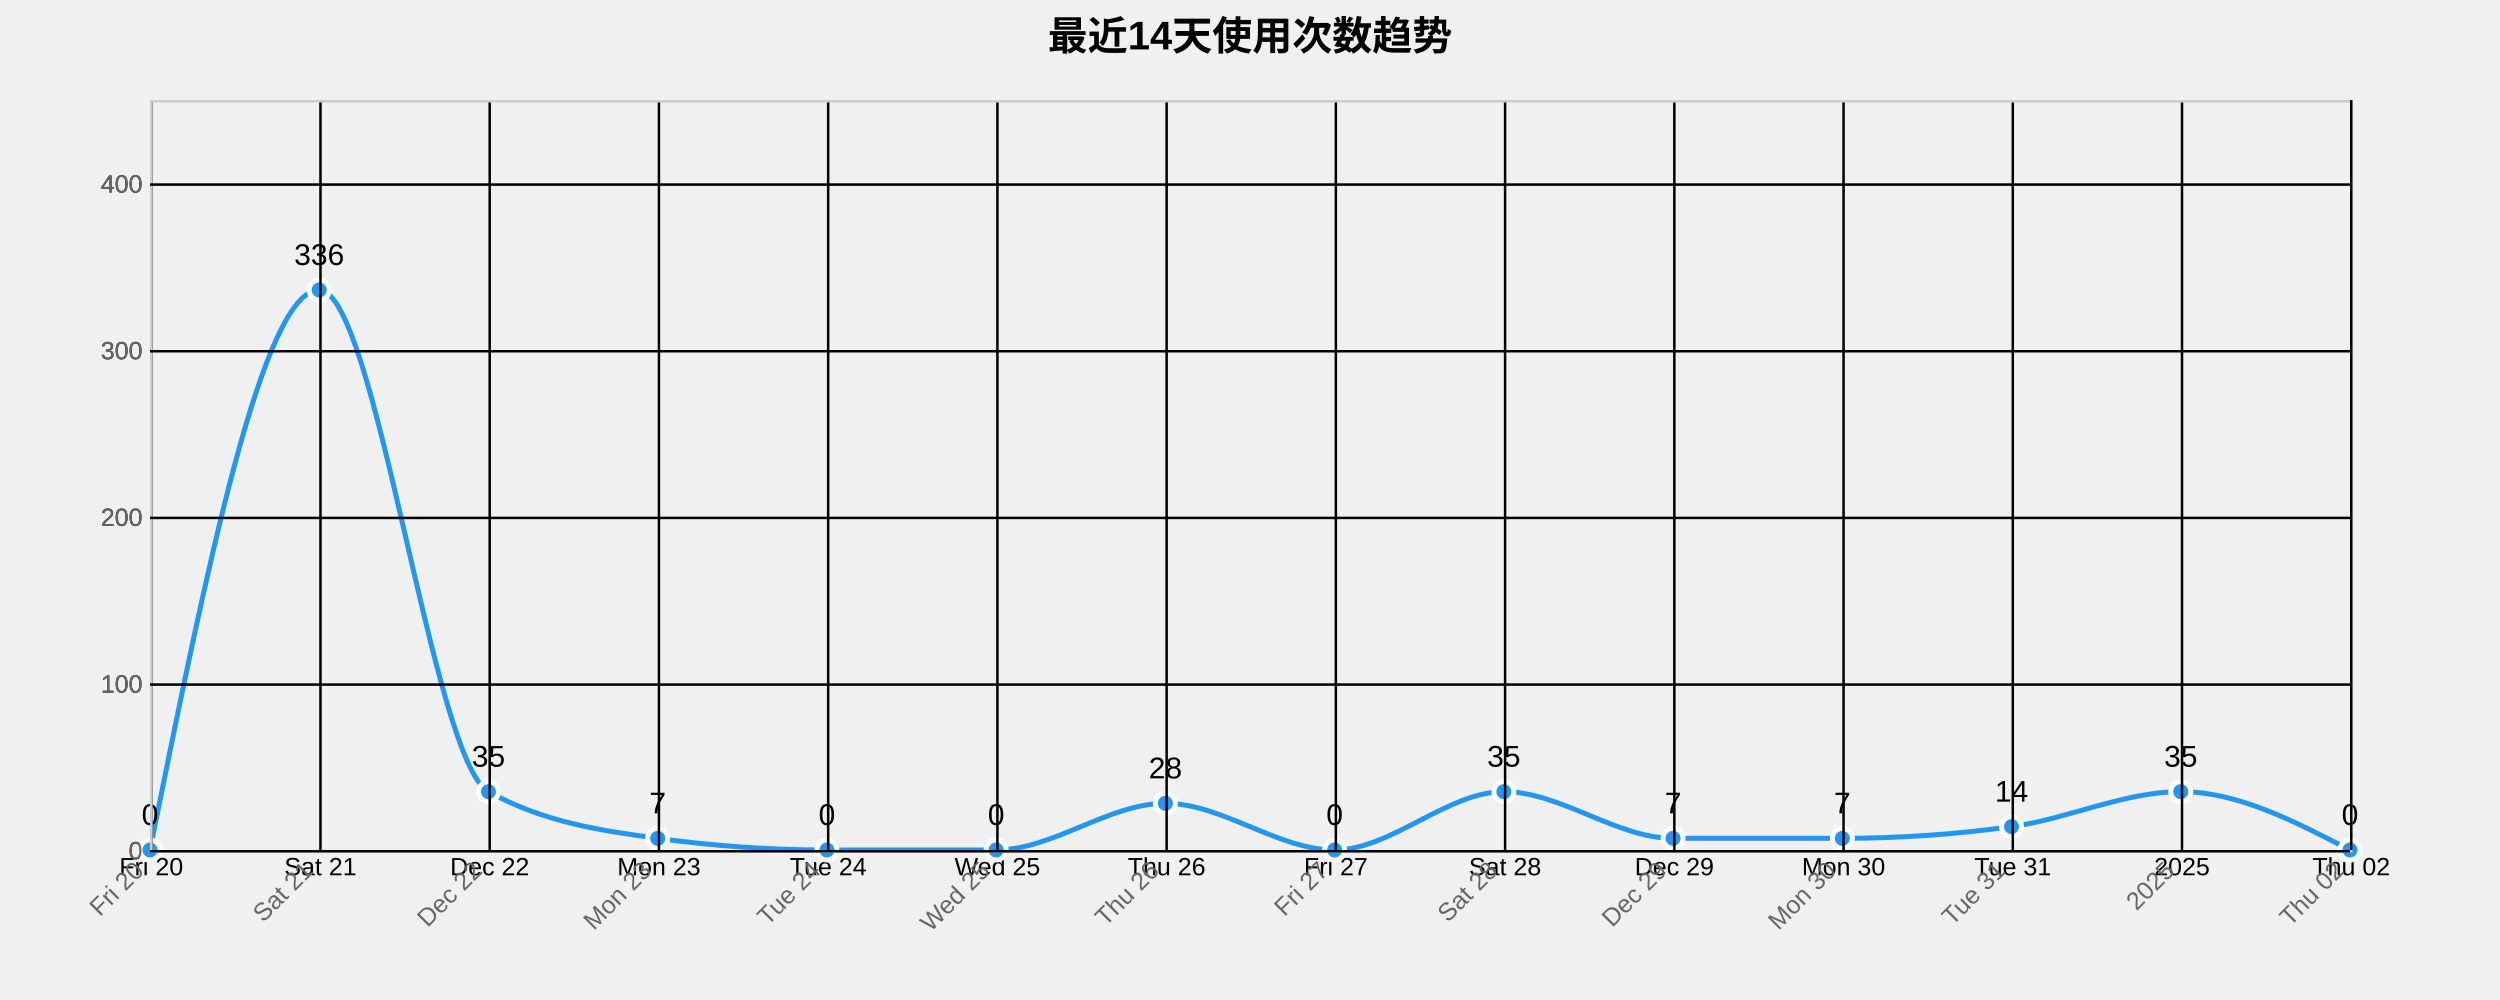
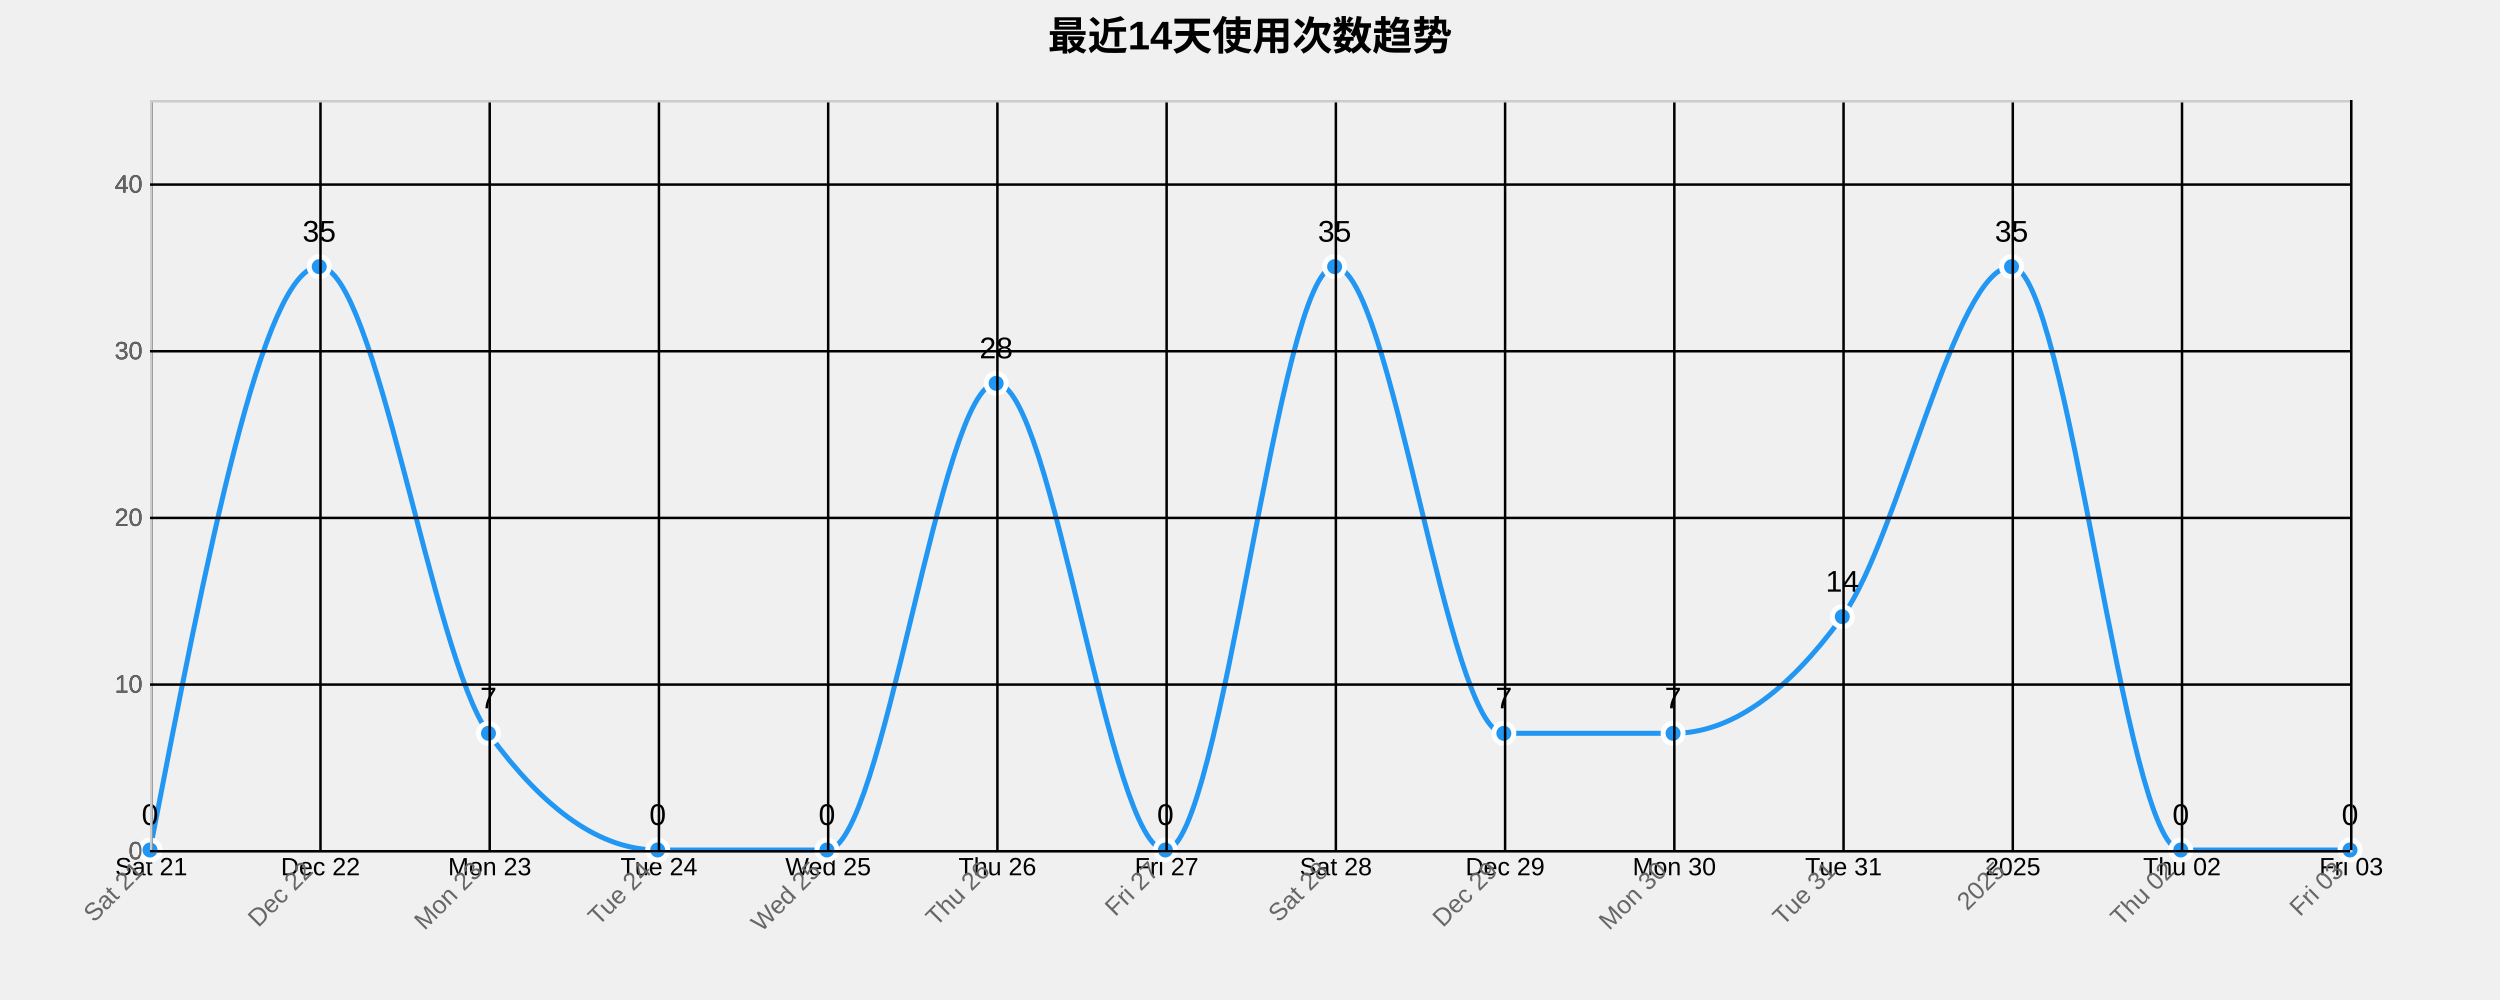
<svg xmlns="http://www.w3.org/2000/svg" width="1000" height="400">
  <g transform="translate(60,40)">
    <text x="440" y="-20" text-anchor="middle" style="font-size: 16px; font-weight: bold;">最近14天使用次数趋势</text>
    <g class="grid" transform="translate(0,300)" fill="none" font-size="10" font-family="sans-serif" text-anchor="middle">
      <path class="domain" stroke="currentColor" d="M0.5,-300V0.5H880.5V-300" />
      <g class="tick" opacity="1" transform="translate(0.5,0)">
        <line stroke="currentColor" y2="-300" />
-         <text fill="currentColor" y="3" dy="0.71em">Fri 20</text>
+         <text fill="currentColor" y="3" dy="0.71em">Sat 21</text>
      </g>
      <g class="tick" opacity="1" transform="translate(68.19231,0)">
        <line stroke="currentColor" y2="-300" />
-         <text fill="currentColor" y="3" dy="0.71em">Sat 21</text>
+         <text fill="currentColor" y="3" dy="0.71em">Dec 22</text>
      </g>
      <g class="tick" opacity="1" transform="translate(135.8846,0)">
        <line stroke="currentColor" y2="-300" />
-         <text fill="currentColor" y="3" dy="0.71em">Dec 22</text>
+         <text fill="currentColor" y="3" dy="0.71em">Mon 23</text>
      </g>
      <g class="tick" opacity="1" transform="translate(203.5769,0)">
        <line stroke="currentColor" y2="-300" />
-         <text fill="currentColor" y="3" dy="0.71em">Mon 23</text>
+         <text fill="currentColor" y="3" dy="0.71em">Tue 24</text>
      </g>
      <g class="tick" opacity="1" transform="translate(271.2692,0)">
        <line stroke="currentColor" y2="-300" />
-         <text fill="currentColor" y="3" dy="0.71em">Tue 24</text>
+         <text fill="currentColor" y="3" dy="0.71em">Wed 25</text>
      </g>
      <g class="tick" opacity="1" transform="translate(338.9615,0)">
        <line stroke="currentColor" y2="-300" />
-         <text fill="currentColor" y="3" dy="0.71em">Wed 25</text>
+         <text fill="currentColor" y="3" dy="0.71em">Thu 26</text>
      </g>
      <g class="tick" opacity="1" transform="translate(406.6538,0)">
        <line stroke="currentColor" y2="-300" />
-         <text fill="currentColor" y="3" dy="0.71em">Thu 26</text>
+         <text fill="currentColor" y="3" dy="0.71em">Fri 27</text>
      </g>
      <g class="tick" opacity="1" transform="translate(474.3462,0)">
        <line stroke="currentColor" y2="-300" />
-         <text fill="currentColor" y="3" dy="0.71em">Fri 27</text>
+         <text fill="currentColor" y="3" dy="0.71em">Sat 28</text>
      </g>
      <g class="tick" opacity="1" transform="translate(542.0385,0)">
        <line stroke="currentColor" y2="-300" />
-         <text fill="currentColor" y="3" dy="0.71em">Sat 28</text>
+         <text fill="currentColor" y="3" dy="0.71em">Dec 29</text>
      </g>
      <g class="tick" opacity="1" transform="translate(609.7308,0)">
        <line stroke="currentColor" y2="-300" />
-         <text fill="currentColor" y="3" dy="0.71em">Dec 29</text>
+         <text fill="currentColor" y="3" dy="0.71em">Mon 30</text>
      </g>
      <g class="tick" opacity="1" transform="translate(677.4231,0)">
        <line stroke="currentColor" y2="-300" />
-         <text fill="currentColor" y="3" dy="0.71em">Mon 30</text>
+         <text fill="currentColor" y="3" dy="0.71em">Tue 31</text>
      </g>
      <g class="tick" opacity="1" transform="translate(745.1154,0)">
        <line stroke="currentColor" y2="-300" />
-         <text fill="currentColor" y="3" dy="0.71em">Tue 31</text>
+         <text fill="currentColor" y="3" dy="0.71em">2025</text>
      </g>
      <g class="tick" opacity="1" transform="translate(812.8077,0)">
        <line stroke="currentColor" y2="-300" />
-         <text fill="currentColor" y="3" dy="0.71em">2025</text>
+         <text fill="currentColor" y="3" dy="0.71em">Thu 02</text>
      </g>
      <g class="tick" opacity="1" transform="translate(880.5,0)">
        <line stroke="currentColor" y2="-300" />
-         <text fill="currentColor" y="3" dy="0.71em">Thu 02</text>
+         <text fill="currentColor" y="3" dy="0.71em">Fri 03</text>
      </g>
    </g>
    <g class="grid" fill="none" font-size="10" font-family="sans-serif" text-anchor="end">
      <path class="domain" stroke="currentColor" d="M880,300.5H0.5V0.5H880" />
      <g class="tick" opacity="1" transform="translate(0,300.5)">
        <line stroke="currentColor" x2="880" />
        <text fill="currentColor" x="-3" dy="0.32em">0</text>
      </g>
      <g class="tick" opacity="1" transform="translate(0,233.8333)">
        <line stroke="currentColor" x2="880" />
-         <text fill="currentColor" x="-3" dy="0.32em">100</text>
+         <text fill="currentColor" x="-3" dy="0.32em">10</text>
      </g>
      <g class="tick" opacity="1" transform="translate(0,167.1667)">
        <line stroke="currentColor" x2="880" />
-         <text fill="currentColor" x="-3" dy="0.32em">200</text>
+         <text fill="currentColor" x="-3" dy="0.32em">20</text>
      </g>
      <g class="tick" opacity="1" transform="translate(0,100.5)">
        <line stroke="currentColor" x2="880" />
-         <text fill="currentColor" x="-3" dy="0.32em">300</text>
+         <text fill="currentColor" x="-3" dy="0.32em">30</text>
      </g>
      <g class="tick" opacity="1" transform="translate(0,33.83333)">
        <line stroke="currentColor" x2="880" />
-         <text fill="currentColor" x="-3" dy="0.32em">400</text>
-       </g>
-     </g>
-     <path class="area" d="M0,300C22.564,188,45.128,76,67.692,76C90.256,76,112.821,264.222,135.385,276.667C157.949,289.111,180.513,292.222,203.077,295.333C225.641,298.444,248.205,300,270.769,300C293.333,300,315.897,300,338.462,300C361.026,300,383.59,281.333,406.154,281.333C428.718,281.333,451.282,300,473.846,300C496.41,300,518.974,276.667,541.538,276.667C564.103,276.667,586.667,295.333,609.231,295.333C631.795,295.333,654.359,295.333,676.923,295.333C699.487,295.333,722.051,293.778,744.615,290.667C767.179,287.556,789.744,276.667,812.308,276.667C834.872,276.667,857.436,288.333,880,300L880,300C857.436,300,834.872,300,812.308,300C789.744,300,767.179,300,744.615,300C722.051,300,699.487,300,676.923,300C654.359,300,631.795,300,609.231,300C586.667,300,564.103,300,541.538,300C518.974,300,496.41,300,473.846,300C451.282,300,428.718,300,406.154,300C383.59,300,361.026,300,338.462,300C315.897,300,293.333,300,270.769,300C248.205,300,225.641,300,203.077,300C180.513,300,157.949,300,135.385,300C112.821,300,90.256,300,67.692,300C45.128,300,22.564,300,0,300Z" style="fill: url(#area-gradient); opacity: 0.3;" />
-     <path class="line" d="M0,300C22.564,188,45.128,76,67.692,76C90.256,76,112.821,264.222,135.385,276.667C157.949,289.111,180.513,292.222,203.077,295.333C225.641,298.444,248.205,300,270.769,300C293.333,300,315.897,300,338.462,300C361.026,300,383.59,281.333,406.154,281.333C428.718,281.333,451.282,300,473.846,300C496.41,300,518.974,276.667,541.538,276.667C564.103,276.667,586.667,295.333,609.231,295.333C631.795,295.333,654.359,295.333,676.923,295.333C699.487,295.333,722.051,293.778,744.615,290.667C767.179,287.556,789.744,276.667,812.308,276.667C834.872,276.667,857.436,288.333,880,300" style="fill: none; stroke: #2196F3; stroke-width: 2px;" />
+         <text fill="currentColor" x="-3" dy="0.32em">40</text>
+       </g>
+     </g>
+     <path class="area" d="M0,300C22.564,183.333,45.128,66.667,67.692,66.667C90.256,66.667,112.821,222.222,135.385,253.333C157.949,284.444,180.513,300,203.077,300C225.641,300,248.205,300,270.769,300C293.333,300,315.897,113.333,338.462,113.333C361.026,113.333,383.59,300,406.154,300C428.718,300,451.282,66.667,473.846,66.667C496.41,66.667,518.974,253.333,541.538,253.333C564.103,253.333,586.667,253.333,609.231,253.333C631.795,253.333,654.359,237.778,676.923,206.667C699.487,175.556,722.051,66.667,744.615,66.667C767.179,66.667,789.744,300,812.308,300C834.872,300,857.436,300,880,300L880,300C857.436,300,834.872,300,812.308,300C789.744,300,767.179,300,744.615,300C722.051,300,699.487,300,676.923,300C654.359,300,631.795,300,609.231,300C586.667,300,564.103,300,541.538,300C518.974,300,496.41,300,473.846,300C451.282,300,428.718,300,406.154,300C383.59,300,361.026,300,338.462,300C315.897,300,293.333,300,270.769,300C248.205,300,225.641,300,203.077,300C180.513,300,157.949,300,135.385,300C112.821,300,90.256,300,67.692,300C45.128,300,22.564,300,0,300Z" style="fill: url(#area-gradient); opacity: 0.3;" />
+     <path class="line" d="M0,300C22.564,183.333,45.128,66.667,67.692,66.667C90.256,66.667,112.821,222.222,135.385,253.333C157.949,284.444,180.513,300,203.077,300C225.641,300,248.205,300,270.769,300C293.333,300,315.897,113.333,338.462,113.333C361.026,113.333,383.59,300,406.154,300C428.718,300,451.282,66.667,473.846,66.667C496.41,66.667,518.974,253.333,541.538,253.333C564.103,253.333,586.667,253.333,609.231,253.333C631.795,253.333,654.359,237.778,676.923,206.667C699.487,175.556,722.051,66.667,744.615,66.667C767.179,66.667,789.744,300,812.308,300C834.872,300,857.436,300,880,300" style="fill: none; stroke: #2196F3; stroke-width: 2px;" />
    <circle class="dot" cx="0" cy="300" r="4" style="fill: #2196F3; stroke: #fff; stroke-width: 2px;" />
-     <circle class="dot" cx="67.692" cy="76" r="4" style="fill: #2196F3; stroke: #fff; stroke-width: 2px;" />
-     <circle class="dot" cx="135.385" cy="276.667" r="4" style="fill: #2196F3; stroke: #fff; stroke-width: 2px;" />
-     <circle class="dot" cx="203.077" cy="295.333" r="4" style="fill: #2196F3; stroke: #fff; stroke-width: 2px;" />
+     <circle class="dot" cx="67.692" cy="66.667" r="4" style="fill: #2196F3; stroke: #fff; stroke-width: 2px;" />
+     <circle class="dot" cx="135.385" cy="253.333" r="4" style="fill: #2196F3; stroke: #fff; stroke-width: 2px;" />
+     <circle class="dot" cx="203.077" cy="300" r="4" style="fill: #2196F3; stroke: #fff; stroke-width: 2px;" />
    <circle class="dot" cx="270.769" cy="300" r="4" style="fill: #2196F3; stroke: #fff; stroke-width: 2px;" />
-     <circle class="dot" cx="338.462" cy="300" r="4" style="fill: #2196F3; stroke: #fff; stroke-width: 2px;" />
-     <circle class="dot" cx="406.154" cy="281.333" r="4" style="fill: #2196F3; stroke: #fff; stroke-width: 2px;" />
-     <circle class="dot" cx="473.846" cy="300" r="4" style="fill: #2196F3; stroke: #fff; stroke-width: 2px;" />
-     <circle class="dot" cx="541.538" cy="276.667" r="4" style="fill: #2196F3; stroke: #fff; stroke-width: 2px;" />
-     <circle class="dot" cx="609.231" cy="295.333" r="4" style="fill: #2196F3; stroke: #fff; stroke-width: 2px;" />
-     <circle class="dot" cx="676.923" cy="295.333" r="4" style="fill: #2196F3; stroke: #fff; stroke-width: 2px;" />
-     <circle class="dot" cx="744.615" cy="290.667" r="4" style="fill: #2196F3; stroke: #fff; stroke-width: 2px;" />
-     <circle class="dot" cx="812.308" cy="276.667" r="4" style="fill: #2196F3; stroke: #fff; stroke-width: 2px;" />
+     <circle class="dot" cx="338.462" cy="113.333" r="4" style="fill: #2196F3; stroke: #fff; stroke-width: 2px;" />
+     <circle class="dot" cx="406.154" cy="300" r="4" style="fill: #2196F3; stroke: #fff; stroke-width: 2px;" />
+     <circle class="dot" cx="473.846" cy="66.667" r="4" style="fill: #2196F3; stroke: #fff; stroke-width: 2px;" />
+     <circle class="dot" cx="541.538" cy="253.333" r="4" style="fill: #2196F3; stroke: #fff; stroke-width: 2px;" />
+     <circle class="dot" cx="609.231" cy="253.333" r="4" style="fill: #2196F3; stroke: #fff; stroke-width: 2px;" />
+     <circle class="dot" cx="676.923" cy="206.667" r="4" style="fill: #2196F3; stroke: #fff; stroke-width: 2px;" />
+     <circle class="dot" cx="744.615" cy="66.667" r="4" style="fill: #2196F3; stroke: #fff; stroke-width: 2px;" />
+     <circle class="dot" cx="812.308" cy="300" r="4" style="fill: #2196F3; stroke: #fff; stroke-width: 2px;" />
    <circle class="dot" cx="880" cy="300" r="4" style="fill: #2196F3; stroke: #fff; stroke-width: 2px;" />
    <text class="label" x="0" y="290" text-anchor="middle" style="font-size: 12px;">0</text>
-     <text class="label" x="67.692" y="66" text-anchor="middle" style="font-size: 12px;">336</text>
-     <text class="label" x="135.385" y="266.667" text-anchor="middle" style="font-size: 12px;">35</text>
-     <text class="label" x="203.077" y="285.333" text-anchor="middle" style="font-size: 12px;">7</text>
+     <text class="label" x="67.692" y="56.667" text-anchor="middle" style="font-size: 12px;">35</text>
+     <text class="label" x="135.385" y="243.333" text-anchor="middle" style="font-size: 12px;">7</text>
+     <text class="label" x="203.077" y="290" text-anchor="middle" style="font-size: 12px;">0</text>
    <text class="label" x="270.769" y="290" text-anchor="middle" style="font-size: 12px;">0</text>
-     <text class="label" x="338.462" y="290" text-anchor="middle" style="font-size: 12px;">0</text>
-     <text class="label" x="406.154" y="271.333" text-anchor="middle" style="font-size: 12px;">28</text>
-     <text class="label" x="473.846" y="290" text-anchor="middle" style="font-size: 12px;">0</text>
-     <text class="label" x="541.538" y="266.667" text-anchor="middle" style="font-size: 12px;">35</text>
-     <text class="label" x="609.231" y="285.333" text-anchor="middle" style="font-size: 12px;">7</text>
-     <text class="label" x="676.923" y="285.333" text-anchor="middle" style="font-size: 12px;">7</text>
-     <text class="label" x="744.615" y="280.667" text-anchor="middle" style="font-size: 12px;">14</text>
-     <text class="label" x="812.308" y="266.667" text-anchor="middle" style="font-size: 12px;">35</text>
+     <text class="label" x="338.462" y="103.333" text-anchor="middle" style="font-size: 12px;">28</text>
+     <text class="label" x="406.154" y="290" text-anchor="middle" style="font-size: 12px;">0</text>
+     <text class="label" x="473.846" y="56.667" text-anchor="middle" style="font-size: 12px;">35</text>
+     <text class="label" x="541.538" y="243.333" text-anchor="middle" style="font-size: 12px;">7</text>
+     <text class="label" x="609.231" y="243.333" text-anchor="middle" style="font-size: 12px;">7</text>
+     <text class="label" x="676.923" y="196.667" text-anchor="middle" style="font-size: 12px;">14</text>
+     <text class="label" x="744.615" y="56.667" text-anchor="middle" style="font-size: 12px;">35</text>
+     <text class="label" x="812.308" y="290" text-anchor="middle" style="font-size: 12px;">0</text>
    <text class="label" x="880" y="290" text-anchor="middle" style="font-size: 12px;">0</text>
    <g class="x-axis" transform="translate(0,300)" fill="none" font-size="10" font-family="sans-serif" text-anchor="middle">
      <path class="domain" stroke="currentColor" d="M0.5,-300V0.5H880.5V-300" />
      <g class="tick" opacity="1" transform="translate(0.5,0)">
        <line stroke="currentColor" y2="-300" />
-         <text fill="currentColor" y="3" dy=".15em" style="text-anchor: end;" dx="-.8em" transform="rotate(-45)">Fri 20</text>
+         <text fill="currentColor" y="3" dy=".15em" style="text-anchor: end;" dx="-.8em" transform="rotate(-45)">Sat 21</text>
      </g>
      <g class="tick" opacity="1" transform="translate(68.19231,0)">
        <line stroke="currentColor" y2="-300" />
-         <text fill="currentColor" y="3" dy=".15em" style="text-anchor: end;" dx="-.8em" transform="rotate(-45)">Sat 21</text>
+         <text fill="currentColor" y="3" dy=".15em" style="text-anchor: end;" dx="-.8em" transform="rotate(-45)">Dec 22</text>
      </g>
      <g class="tick" opacity="1" transform="translate(135.8846,0)">
        <line stroke="currentColor" y2="-300" />
-         <text fill="currentColor" y="3" dy=".15em" style="text-anchor: end;" dx="-.8em" transform="rotate(-45)">Dec 22</text>
+         <text fill="currentColor" y="3" dy=".15em" style="text-anchor: end;" dx="-.8em" transform="rotate(-45)">Mon 23</text>
      </g>
      <g class="tick" opacity="1" transform="translate(203.5769,0)">
        <line stroke="currentColor" y2="-300" />
-         <text fill="currentColor" y="3" dy=".15em" style="text-anchor: end;" dx="-.8em" transform="rotate(-45)">Mon 23</text>
+         <text fill="currentColor" y="3" dy=".15em" style="text-anchor: end;" dx="-.8em" transform="rotate(-45)">Tue 24</text>
      </g>
      <g class="tick" opacity="1" transform="translate(271.2692,0)">
        <line stroke="currentColor" y2="-300" />
-         <text fill="currentColor" y="3" dy=".15em" style="text-anchor: end;" dx="-.8em" transform="rotate(-45)">Tue 24</text>
+         <text fill="currentColor" y="3" dy=".15em" style="text-anchor: end;" dx="-.8em" transform="rotate(-45)">Wed 25</text>
      </g>
      <g class="tick" opacity="1" transform="translate(338.9615,0)">
        <line stroke="currentColor" y2="-300" />
-         <text fill="currentColor" y="3" dy=".15em" style="text-anchor: end;" dx="-.8em" transform="rotate(-45)">Wed 25</text>
+         <text fill="currentColor" y="3" dy=".15em" style="text-anchor: end;" dx="-.8em" transform="rotate(-45)">Thu 26</text>
      </g>
      <g class="tick" opacity="1" transform="translate(406.6538,0)">
        <line stroke="currentColor" y2="-300" />
-         <text fill="currentColor" y="3" dy=".15em" style="text-anchor: end;" dx="-.8em" transform="rotate(-45)">Thu 26</text>
+         <text fill="currentColor" y="3" dy=".15em" style="text-anchor: end;" dx="-.8em" transform="rotate(-45)">Fri 27</text>
      </g>
      <g class="tick" opacity="1" transform="translate(474.3462,0)">
        <line stroke="currentColor" y2="-300" />
-         <text fill="currentColor" y="3" dy=".15em" style="text-anchor: end;" dx="-.8em" transform="rotate(-45)">Fri 27</text>
+         <text fill="currentColor" y="3" dy=".15em" style="text-anchor: end;" dx="-.8em" transform="rotate(-45)">Sat 28</text>
      </g>
      <g class="tick" opacity="1" transform="translate(542.0385,0)">
        <line stroke="currentColor" y2="-300" />
-         <text fill="currentColor" y="3" dy=".15em" style="text-anchor: end;" dx="-.8em" transform="rotate(-45)">Sat 28</text>
+         <text fill="currentColor" y="3" dy=".15em" style="text-anchor: end;" dx="-.8em" transform="rotate(-45)">Dec 29</text>
      </g>
      <g class="tick" opacity="1" transform="translate(609.7308,0)">
        <line stroke="currentColor" y2="-300" />
-         <text fill="currentColor" y="3" dy=".15em" style="text-anchor: end;" dx="-.8em" transform="rotate(-45)">Dec 29</text>
+         <text fill="currentColor" y="3" dy=".15em" style="text-anchor: end;" dx="-.8em" transform="rotate(-45)">Mon 30</text>
      </g>
      <g class="tick" opacity="1" transform="translate(677.4231,0)">
        <line stroke="currentColor" y2="-300" />
-         <text fill="currentColor" y="3" dy=".15em" style="text-anchor: end;" dx="-.8em" transform="rotate(-45)">Mon 30</text>
+         <text fill="currentColor" y="3" dy=".15em" style="text-anchor: end;" dx="-.8em" transform="rotate(-45)">Tue 31</text>
      </g>
      <g class="tick" opacity="1" transform="translate(745.1154,0)">
        <line stroke="currentColor" y2="-300" />
-         <text fill="currentColor" y="3" dy=".15em" style="text-anchor: end;" dx="-.8em" transform="rotate(-45)">Tue 31</text>
+         <text fill="currentColor" y="3" dy=".15em" style="text-anchor: end;" dx="-.8em" transform="rotate(-45)">2025</text>
      </g>
      <g class="tick" opacity="1" transform="translate(812.8077,0)">
        <line stroke="currentColor" y2="-300" />
-         <text fill="currentColor" y="3" dy=".15em" style="text-anchor: end;" dx="-.8em" transform="rotate(-45)">2025</text>
+         <text fill="currentColor" y="3" dy=".15em" style="text-anchor: end;" dx="-.8em" transform="rotate(-45)">Thu 02</text>
      </g>
      <g class="tick" opacity="1" transform="translate(880.5,0)">
        <line stroke="currentColor" y2="-300" />
-         <text fill="currentColor" y="3" dy=".15em" style="text-anchor: end;" dx="-.8em" transform="rotate(-45)">Thu 02</text>
+         <text fill="currentColor" y="3" dy=".15em" style="text-anchor: end;" dx="-.8em" transform="rotate(-45)">Fri 03</text>
      </g>
    </g>
    <g class="y-axis" fill="none" font-size="10" font-family="sans-serif" text-anchor="end">
      <path class="domain" stroke="currentColor" d="M880,300.5H0.5V0.5H880" />
      <g class="tick" opacity="1" transform="translate(0,300.5)">
        <line stroke="currentColor" x2="880" />
        <text fill="currentColor" x="-3" dy="0.32em">0</text>
      </g>
      <g class="tick" opacity="1" transform="translate(0,233.8333)">
        <line stroke="currentColor" x2="880" />
-         <text fill="currentColor" x="-3" dy="0.32em">100</text>
+         <text fill="currentColor" x="-3" dy="0.32em">10</text>
      </g>
      <g class="tick" opacity="1" transform="translate(0,167.1667)">
        <line stroke="currentColor" x2="880" />
-         <text fill="currentColor" x="-3" dy="0.32em">200</text>
+         <text fill="currentColor" x="-3" dy="0.32em">20</text>
      </g>
      <g class="tick" opacity="1" transform="translate(0,100.5)">
        <line stroke="currentColor" x2="880" />
-         <text fill="currentColor" x="-3" dy="0.32em">300</text>
+         <text fill="currentColor" x="-3" dy="0.32em">30</text>
      </g>
      <g class="tick" opacity="1" transform="translate(0,33.83333)">
        <line stroke="currentColor" x2="880" />
-         <text fill="currentColor" x="-3" dy="0.32em">400</text>
+         <text fill="currentColor" x="-3" dy="0.32em">40</text>
      </g>
    </g>
    <style>
    .grid line {
      stroke: #e0e0e0;
      stroke-opacity: 0.7;
      shape-rendering: crispEdges;
    }
    .grid path {
      stroke-width: 0;
    }
    .dot:hover {
      r: 6;
    }
    text {
      font-family: Arial, sans-serif;
    }
    .x-axis path, .y-axis path {
      stroke: #ccc;
    }
    .x-axis text, .y-axis text {
      fill: #666;
    }
  </style>
  </g>
</svg>
